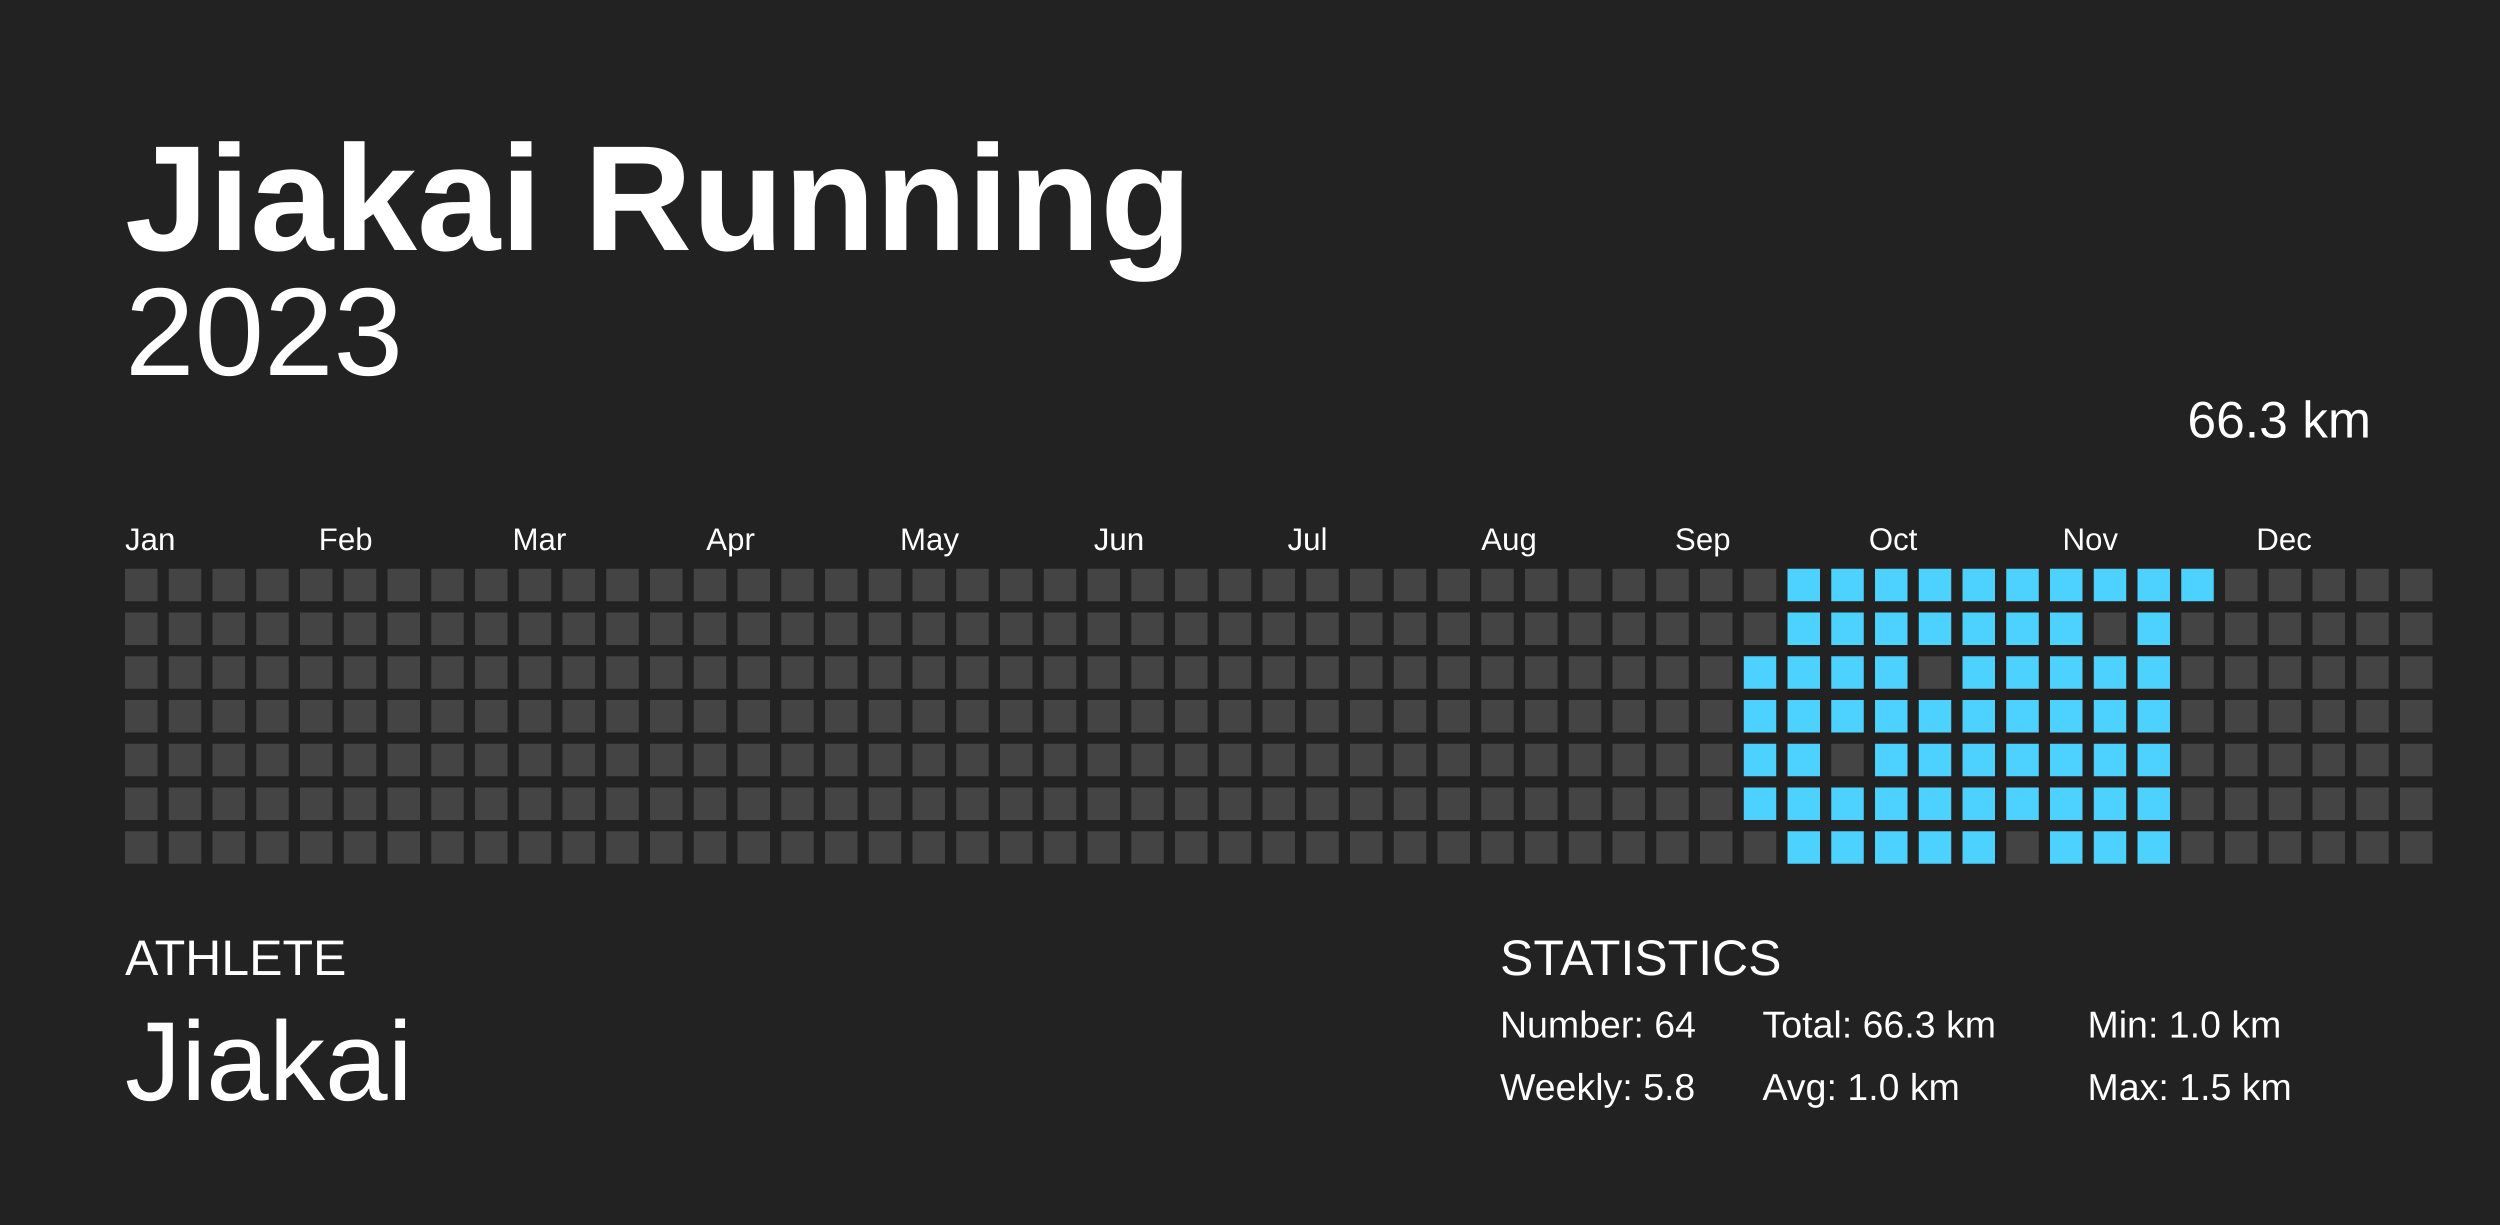
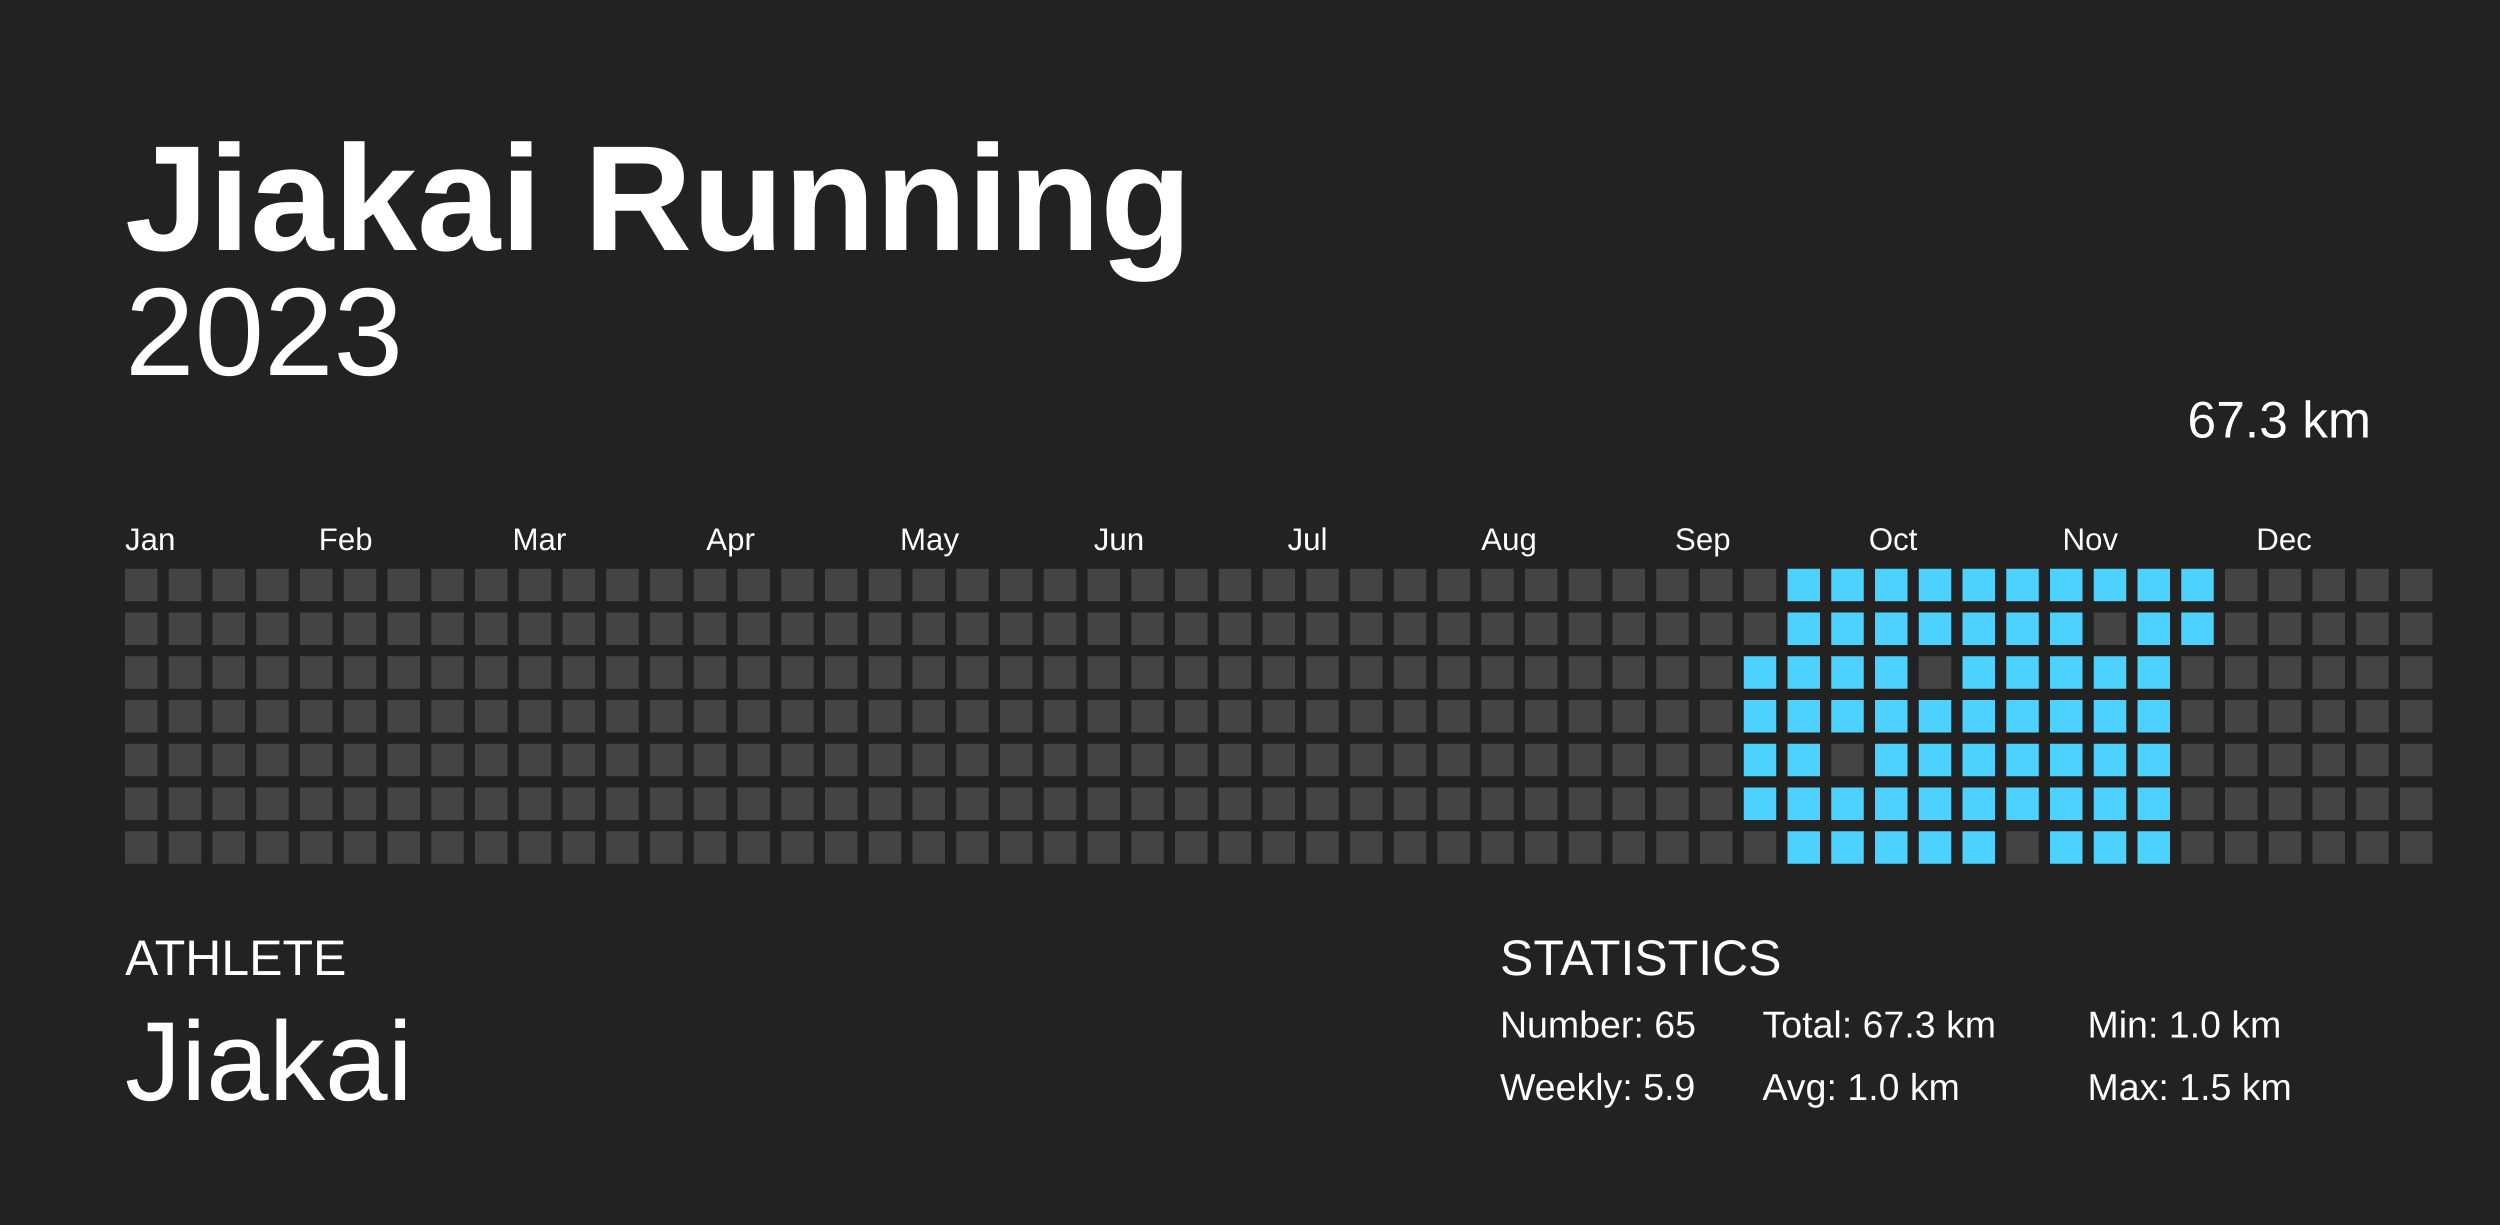
<svg xmlns="http://www.w3.org/2000/svg" width="200mm" height="98mm" baseProfile="full" version="1.1" viewBox="0 0 200 98">
  <rect width="200" height="98" x="0" y="0" fill="#222" />
  <text fill="#FFF" style="font-size:12px;font-family:Arial;font-weight:700" x="10" y="20">Jiakai Running</text>
  <text fill="#FFF" style="font-size:4px;font-family:Arial" x="10" y="78">ATHLETE</text>
  <text fill="#FFF" style="font-size:9px;font-family:Arial" x="10" y="88">Jiakai</text>
  <text fill="#FFF" style="font-size:4px;font-family:Arial" x="120" y="78">STATISTICS</text>
-   <text fill="#FFF" style="font-size:3px;font-family:Arial" x="120" y="83">Number: 64</text>
-   <text fill="#FFF" style="font-size:3px;font-family:Arial" x="120" y="88">Weekly: 5.8</text>
-   <text fill="#FFF" style="font-size:3px;font-family:Arial" x="141" y="83">Total: 66.3 km</text>
+   <text fill="#FFF" style="font-size:3px;font-family:Arial" x="120" y="83">Number: 65</text>
+   <text fill="#FFF" style="font-size:3px;font-family:Arial" x="120" y="88">Weekly: 5.9</text>
+   <text fill="#FFF" style="font-size:3px;font-family:Arial" x="141" y="83">Total: 67.3 km</text>
  <text fill="#FFF" style="font-size:3px;font-family:Arial" x="141" y="88">Avg: 1.0 km</text>
  <text fill="#FFF" style="font-size:3px;font-family:Arial" x="167" y="83">Min: 1.0 km</text>
  <text fill="#FFF" style="font-size:3px;font-family:Arial" x="167" y="88">Max: 1.5 km</text>
  <text x="10" y="30" fill="#FFF" alignment-baseline="hanging" style="font-size:10px;font-family:Arial">2023</text>
-   <text x="175" y="35" fill="#FFF" alignment-baseline="hanging" style="font-size:4.125px;font-family:Arial">66.3 km</text>
+   <text x="175" y="35" fill="#FFF" alignment-baseline="hanging" style="font-size:4.125px;font-family:Arial">67.3 km</text>
  <text fill="#FFF" style="font-size:2.5px;font-family:Arial" x="10" y="44">Jan</text>
  <text fill="#FFF" style="font-size:2.5px;font-family:Arial" x="25.5" y="44">Feb</text>
  <text fill="#FFF" style="font-size:2.5px;font-family:Arial" x="41" y="44">Mar</text>
  <text fill="#FFF" style="font-size:2.5px;font-family:Arial" x="56.5" y="44">Apr</text>
  <text fill="#FFF" style="font-size:2.5px;font-family:Arial" x="72" y="44">May</text>
  <text fill="#FFF" style="font-size:2.5px;font-family:Arial" x="87.5" y="44">Jun</text>
  <text fill="#FFF" style="font-size:2.5px;font-family:Arial" x="103" y="44">Jul</text>
  <text fill="#FFF" style="font-size:2.5px;font-family:Arial" x="118.5" y="44">Aug</text>
  <text fill="#FFF" style="font-size:2.5px;font-family:Arial" x="134" y="44">Sep</text>
  <text fill="#FFF" style="font-size:2.5px;font-family:Arial" x="149.5" y="44">Oct</text>
  <text fill="#FFF" style="font-size:2.5px;font-family:Arial" x="165" y="44">Nov</text>
  <text fill="#FFF" style="font-size:2.5px;font-family:Arial" x="180.5" y="44">Dec</text>
  <rect width="2.6" height="2.6" x="10" y="45.5" fill="#444" />
  <rect width="2.6" height="2.6" x="10" y="49" fill="#444" />
  <rect width="2.6" height="2.6" x="10" y="52.5" fill="#444" />
  <rect width="2.6" height="2.6" x="10" y="56" fill="#444" />
  <rect width="2.6" height="2.6" x="10" y="59.5" fill="#444" />
  <rect width="2.6" height="2.6" x="10" y="63" fill="#444" />
  <rect width="2.6" height="2.6" x="10" y="66.5" fill="#444" />
  <rect width="2.6" height="2.6" x="13.5" y="45.5" fill="#444" />
  <rect width="2.6" height="2.6" x="13.5" y="49" fill="#444" />
  <rect width="2.6" height="2.6" x="13.5" y="52.5" fill="#444" />
  <rect width="2.6" height="2.6" x="13.5" y="56" fill="#444" />
  <rect width="2.6" height="2.6" x="13.5" y="59.5" fill="#444" />
  <rect width="2.6" height="2.6" x="13.5" y="63" fill="#444" />
  <rect width="2.6" height="2.6" x="13.5" y="66.5" fill="#444" />
  <rect width="2.6" height="2.6" x="17" y="45.5" fill="#444" />
  <rect width="2.6" height="2.6" x="17" y="49" fill="#444" />
  <rect width="2.6" height="2.6" x="17" y="52.5" fill="#444" />
  <rect width="2.6" height="2.6" x="17" y="56" fill="#444" />
  <rect width="2.6" height="2.6" x="17" y="59.5" fill="#444" />
  <rect width="2.6" height="2.6" x="17" y="63" fill="#444" />
  <rect width="2.6" height="2.6" x="17" y="66.5" fill="#444" />
  <rect width="2.6" height="2.6" x="20.5" y="45.5" fill="#444" />
  <rect width="2.6" height="2.6" x="20.5" y="49" fill="#444" />
  <rect width="2.6" height="2.6" x="20.5" y="52.5" fill="#444" />
  <rect width="2.6" height="2.6" x="20.5" y="56" fill="#444" />
  <rect width="2.6" height="2.6" x="20.5" y="59.5" fill="#444" />
  <rect width="2.6" height="2.6" x="20.5" y="63" fill="#444" />
  <rect width="2.6" height="2.6" x="20.5" y="66.5" fill="#444" />
  <rect width="2.6" height="2.6" x="24" y="45.5" fill="#444" />
  <rect width="2.6" height="2.6" x="24" y="49" fill="#444" />
  <rect width="2.6" height="2.6" x="24" y="52.5" fill="#444" />
  <rect width="2.6" height="2.6" x="24" y="56" fill="#444" />
  <rect width="2.6" height="2.6" x="24" y="59.5" fill="#444" />
  <rect width="2.6" height="2.6" x="24" y="63" fill="#444" />
  <rect width="2.6" height="2.6" x="24" y="66.5" fill="#444" />
  <rect width="2.6" height="2.6" x="27.5" y="45.5" fill="#444" />
  <rect width="2.6" height="2.6" x="27.5" y="49" fill="#444" />
  <rect width="2.6" height="2.6" x="27.5" y="52.5" fill="#444" />
  <rect width="2.6" height="2.6" x="27.5" y="56" fill="#444" />
  <rect width="2.6" height="2.6" x="27.5" y="59.5" fill="#444" />
  <rect width="2.6" height="2.6" x="27.5" y="63" fill="#444" />
  <rect width="2.6" height="2.6" x="27.5" y="66.5" fill="#444" />
  <rect width="2.6" height="2.6" x="31" y="45.5" fill="#444" />
  <rect width="2.6" height="2.6" x="31" y="49" fill="#444" />
  <rect width="2.6" height="2.6" x="31" y="52.5" fill="#444" />
  <rect width="2.6" height="2.6" x="31" y="56" fill="#444" />
  <rect width="2.6" height="2.6" x="31" y="59.5" fill="#444" />
  <rect width="2.6" height="2.6" x="31" y="63" fill="#444" />
  <rect width="2.6" height="2.6" x="31" y="66.5" fill="#444" />
  <rect width="2.6" height="2.6" x="34.5" y="45.5" fill="#444" />
  <rect width="2.6" height="2.6" x="34.5" y="49" fill="#444" />
  <rect width="2.6" height="2.6" x="34.5" y="52.5" fill="#444" />
  <rect width="2.6" height="2.6" x="34.5" y="56" fill="#444" />
  <rect width="2.6" height="2.6" x="34.5" y="59.5" fill="#444" />
  <rect width="2.6" height="2.6" x="34.5" y="63" fill="#444" />
  <rect width="2.6" height="2.6" x="34.5" y="66.5" fill="#444" />
  <rect width="2.6" height="2.6" x="38" y="45.5" fill="#444" />
  <rect width="2.6" height="2.6" x="38" y="49" fill="#444" />
  <rect width="2.6" height="2.6" x="38" y="52.5" fill="#444" />
  <rect width="2.6" height="2.6" x="38" y="56" fill="#444" />
  <rect width="2.6" height="2.6" x="38" y="59.5" fill="#444" />
  <rect width="2.6" height="2.6" x="38" y="63" fill="#444" />
  <rect width="2.6" height="2.6" x="38" y="66.5" fill="#444" />
  <rect width="2.6" height="2.6" x="41.5" y="45.5" fill="#444" />
  <rect width="2.6" height="2.6" x="41.5" y="49" fill="#444" />
  <rect width="2.6" height="2.6" x="41.5" y="52.5" fill="#444" />
  <rect width="2.6" height="2.6" x="41.5" y="56" fill="#444" />
  <rect width="2.6" height="2.6" x="41.5" y="59.5" fill="#444" />
  <rect width="2.6" height="2.6" x="41.5" y="63" fill="#444" />
  <rect width="2.6" height="2.6" x="41.5" y="66.5" fill="#444" />
  <rect width="2.6" height="2.6" x="45" y="45.5" fill="#444" />
  <rect width="2.6" height="2.6" x="45" y="49" fill="#444" />
  <rect width="2.6" height="2.6" x="45" y="52.5" fill="#444" />
  <rect width="2.6" height="2.6" x="45" y="56" fill="#444" />
  <rect width="2.6" height="2.6" x="45" y="59.5" fill="#444" />
  <rect width="2.6" height="2.6" x="45" y="63" fill="#444" />
  <rect width="2.6" height="2.6" x="45" y="66.5" fill="#444" />
  <rect width="2.6" height="2.6" x="48.5" y="45.5" fill="#444" />
  <rect width="2.6" height="2.6" x="48.5" y="49" fill="#444" />
  <rect width="2.6" height="2.6" x="48.5" y="52.5" fill="#444" />
  <rect width="2.6" height="2.6" x="48.5" y="56" fill="#444" />
  <rect width="2.6" height="2.6" x="48.5" y="59.5" fill="#444" />
  <rect width="2.6" height="2.6" x="48.5" y="63" fill="#444" />
  <rect width="2.6" height="2.6" x="48.5" y="66.5" fill="#444" />
  <rect width="2.6" height="2.6" x="52" y="45.5" fill="#444" />
  <rect width="2.6" height="2.6" x="52" y="49" fill="#444" />
  <rect width="2.6" height="2.6" x="52" y="52.5" fill="#444" />
  <rect width="2.6" height="2.6" x="52" y="56" fill="#444" />
  <rect width="2.6" height="2.6" x="52" y="59.5" fill="#444" />
  <rect width="2.6" height="2.6" x="52" y="63" fill="#444" />
  <rect width="2.6" height="2.6" x="52" y="66.5" fill="#444" />
  <rect width="2.6" height="2.6" x="55.5" y="45.5" fill="#444" />
  <rect width="2.6" height="2.6" x="55.5" y="49" fill="#444" />
  <rect width="2.6" height="2.6" x="55.5" y="52.5" fill="#444" />
  <rect width="2.6" height="2.6" x="55.5" y="56" fill="#444" />
  <rect width="2.6" height="2.6" x="55.5" y="59.5" fill="#444" />
  <rect width="2.6" height="2.6" x="55.5" y="63" fill="#444" />
  <rect width="2.6" height="2.6" x="55.5" y="66.5" fill="#444" />
  <rect width="2.6" height="2.6" x="59" y="45.5" fill="#444" />
  <rect width="2.6" height="2.6" x="59" y="49" fill="#444" />
  <rect width="2.6" height="2.6" x="59" y="52.5" fill="#444" />
  <rect width="2.6" height="2.6" x="59" y="56" fill="#444" />
  <rect width="2.6" height="2.6" x="59" y="59.5" fill="#444" />
  <rect width="2.6" height="2.6" x="59" y="63" fill="#444" />
  <rect width="2.6" height="2.6" x="59" y="66.5" fill="#444" />
  <rect width="2.6" height="2.6" x="62.5" y="45.5" fill="#444" />
  <rect width="2.6" height="2.6" x="62.5" y="49" fill="#444" />
  <rect width="2.6" height="2.6" x="62.5" y="52.5" fill="#444" />
  <rect width="2.6" height="2.6" x="62.5" y="56" fill="#444" />
  <rect width="2.6" height="2.6" x="62.5" y="59.5" fill="#444" />
  <rect width="2.6" height="2.6" x="62.5" y="63" fill="#444" />
  <rect width="2.6" height="2.6" x="62.5" y="66.5" fill="#444" />
  <rect width="2.6" height="2.6" x="66" y="45.5" fill="#444" />
  <rect width="2.6" height="2.6" x="66" y="49" fill="#444" />
  <rect width="2.6" height="2.6" x="66" y="52.5" fill="#444" />
  <rect width="2.6" height="2.6" x="66" y="56" fill="#444" />
  <rect width="2.6" height="2.6" x="66" y="59.5" fill="#444" />
  <rect width="2.6" height="2.6" x="66" y="63" fill="#444" />
  <rect width="2.6" height="2.6" x="66" y="66.5" fill="#444" />
  <rect width="2.6" height="2.6" x="69.5" y="45.5" fill="#444" />
  <rect width="2.6" height="2.6" x="69.5" y="49" fill="#444" />
  <rect width="2.6" height="2.6" x="69.5" y="52.5" fill="#444" />
  <rect width="2.6" height="2.6" x="69.5" y="56" fill="#444" />
  <rect width="2.6" height="2.6" x="69.5" y="59.5" fill="#444" />
  <rect width="2.6" height="2.6" x="69.5" y="63" fill="#444" />
  <rect width="2.6" height="2.6" x="69.5" y="66.5" fill="#444" />
  <rect width="2.6" height="2.6" x="73" y="45.5" fill="#444" />
  <rect width="2.6" height="2.6" x="73" y="49" fill="#444" />
  <rect width="2.6" height="2.6" x="73" y="52.5" fill="#444" />
  <rect width="2.6" height="2.6" x="73" y="56" fill="#444" />
  <rect width="2.6" height="2.6" x="73" y="59.5" fill="#444" />
  <rect width="2.6" height="2.6" x="73" y="63" fill="#444" />
  <rect width="2.6" height="2.6" x="73" y="66.5" fill="#444" />
  <rect width="2.6" height="2.6" x="76.5" y="45.5" fill="#444" />
  <rect width="2.6" height="2.6" x="76.5" y="49" fill="#444" />
  <rect width="2.6" height="2.6" x="76.5" y="52.5" fill="#444" />
  <rect width="2.6" height="2.6" x="76.5" y="56" fill="#444" />
  <rect width="2.6" height="2.6" x="76.5" y="59.5" fill="#444" />
  <rect width="2.6" height="2.6" x="76.5" y="63" fill="#444" />
  <rect width="2.6" height="2.6" x="76.5" y="66.5" fill="#444" />
  <rect width="2.6" height="2.6" x="80" y="45.5" fill="#444" />
  <rect width="2.6" height="2.6" x="80" y="49" fill="#444" />
  <rect width="2.6" height="2.6" x="80" y="52.5" fill="#444" />
  <rect width="2.6" height="2.6" x="80" y="56" fill="#444" />
  <rect width="2.6" height="2.6" x="80" y="59.5" fill="#444" />
  <rect width="2.6" height="2.6" x="80" y="63" fill="#444" />
  <rect width="2.6" height="2.6" x="80" y="66.5" fill="#444" />
  <rect width="2.6" height="2.6" x="83.5" y="45.5" fill="#444" />
  <rect width="2.6" height="2.6" x="83.5" y="49" fill="#444" />
  <rect width="2.6" height="2.6" x="83.5" y="52.5" fill="#444" />
  <rect width="2.6" height="2.6" x="83.5" y="56" fill="#444" />
  <rect width="2.6" height="2.6" x="83.5" y="59.5" fill="#444" />
  <rect width="2.6" height="2.6" x="83.5" y="63" fill="#444" />
  <rect width="2.6" height="2.6" x="83.5" y="66.5" fill="#444" />
  <rect width="2.6" height="2.6" x="87" y="45.5" fill="#444" />
  <rect width="2.6" height="2.6" x="87" y="49" fill="#444" />
  <rect width="2.6" height="2.6" x="87" y="52.5" fill="#444" />
  <rect width="2.6" height="2.6" x="87" y="56" fill="#444" />
  <rect width="2.6" height="2.6" x="87" y="59.5" fill="#444" />
  <rect width="2.6" height="2.6" x="87" y="63" fill="#444" />
  <rect width="2.6" height="2.6" x="87" y="66.5" fill="#444" />
  <rect width="2.6" height="2.6" x="90.5" y="45.5" fill="#444" />
  <rect width="2.6" height="2.6" x="90.5" y="49" fill="#444" />
  <rect width="2.6" height="2.6" x="90.5" y="52.5" fill="#444" />
  <rect width="2.6" height="2.6" x="90.5" y="56" fill="#444" />
  <rect width="2.6" height="2.6" x="90.5" y="59.5" fill="#444" />
  <rect width="2.6" height="2.6" x="90.5" y="63" fill="#444" />
  <rect width="2.6" height="2.6" x="90.5" y="66.5" fill="#444" />
  <rect width="2.6" height="2.6" x="94" y="45.5" fill="#444" />
  <rect width="2.6" height="2.6" x="94" y="49" fill="#444" />
  <rect width="2.6" height="2.6" x="94" y="52.5" fill="#444" />
  <rect width="2.6" height="2.6" x="94" y="56" fill="#444" />
  <rect width="2.6" height="2.6" x="94" y="59.5" fill="#444" />
  <rect width="2.6" height="2.6" x="94" y="63" fill="#444" />
  <rect width="2.6" height="2.6" x="94" y="66.5" fill="#444" />
  <rect width="2.6" height="2.6" x="97.5" y="45.5" fill="#444" />
  <rect width="2.6" height="2.6" x="97.5" y="49" fill="#444" />
  <rect width="2.6" height="2.6" x="97.5" y="52.5" fill="#444" />
  <rect width="2.6" height="2.6" x="97.5" y="56" fill="#444" />
  <rect width="2.6" height="2.6" x="97.5" y="59.5" fill="#444" />
  <rect width="2.6" height="2.6" x="97.5" y="63" fill="#444" />
  <rect width="2.6" height="2.6" x="97.5" y="66.5" fill="#444" />
  <rect width="2.6" height="2.6" x="101" y="45.5" fill="#444" />
  <rect width="2.6" height="2.6" x="101" y="49" fill="#444" />
  <rect width="2.6" height="2.6" x="101" y="52.5" fill="#444" />
  <rect width="2.6" height="2.6" x="101" y="56" fill="#444" />
  <rect width="2.6" height="2.6" x="101" y="59.5" fill="#444" />
  <rect width="2.6" height="2.6" x="101" y="63" fill="#444" />
  <rect width="2.6" height="2.6" x="101" y="66.5" fill="#444" />
  <rect width="2.6" height="2.6" x="104.5" y="45.5" fill="#444" />
  <rect width="2.6" height="2.6" x="104.5" y="49" fill="#444" />
  <rect width="2.6" height="2.6" x="104.5" y="52.5" fill="#444" />
  <rect width="2.6" height="2.6" x="104.5" y="56" fill="#444" />
  <rect width="2.6" height="2.6" x="104.5" y="59.5" fill="#444" />
  <rect width="2.6" height="2.6" x="104.5" y="63" fill="#444" />
  <rect width="2.6" height="2.6" x="104.5" y="66.5" fill="#444" />
  <rect width="2.6" height="2.6" x="108" y="45.5" fill="#444" />
  <rect width="2.6" height="2.6" x="108" y="49" fill="#444" />
  <rect width="2.6" height="2.6" x="108" y="52.5" fill="#444" />
  <rect width="2.6" height="2.6" x="108" y="56" fill="#444" />
  <rect width="2.6" height="2.6" x="108" y="59.5" fill="#444" />
  <rect width="2.6" height="2.6" x="108" y="63" fill="#444" />
  <rect width="2.6" height="2.6" x="108" y="66.5" fill="#444" />
  <rect width="2.6" height="2.6" x="111.5" y="45.5" fill="#444" />
  <rect width="2.6" height="2.6" x="111.5" y="49" fill="#444" />
  <rect width="2.6" height="2.6" x="111.5" y="52.5" fill="#444" />
  <rect width="2.6" height="2.6" x="111.5" y="56" fill="#444" />
  <rect width="2.6" height="2.6" x="111.5" y="59.5" fill="#444" />
  <rect width="2.6" height="2.6" x="111.5" y="63" fill="#444" />
  <rect width="2.6" height="2.6" x="111.5" y="66.5" fill="#444" />
  <rect width="2.6" height="2.6" x="115" y="45.5" fill="#444" />
  <rect width="2.6" height="2.6" x="115" y="49" fill="#444" />
  <rect width="2.6" height="2.6" x="115" y="52.5" fill="#444" />
  <rect width="2.6" height="2.6" x="115" y="56" fill="#444" />
  <rect width="2.6" height="2.6" x="115" y="59.5" fill="#444" />
  <rect width="2.6" height="2.6" x="115" y="63" fill="#444" />
  <rect width="2.6" height="2.6" x="115" y="66.5" fill="#444" />
  <rect width="2.6" height="2.6" x="118.5" y="45.5" fill="#444" />
  <rect width="2.6" height="2.6" x="118.5" y="49" fill="#444" />
  <rect width="2.6" height="2.6" x="118.5" y="52.5" fill="#444" />
  <rect width="2.6" height="2.6" x="118.5" y="56" fill="#444" />
  <rect width="2.6" height="2.6" x="118.5" y="59.5" fill="#444" />
  <rect width="2.6" height="2.6" x="118.5" y="63" fill="#444" />
  <rect width="2.6" height="2.6" x="118.5" y="66.5" fill="#444" />
  <rect width="2.6" height="2.6" x="122" y="45.5" fill="#444" />
  <rect width="2.6" height="2.6" x="122" y="49" fill="#444" />
  <rect width="2.6" height="2.6" x="122" y="52.5" fill="#444" />
  <rect width="2.6" height="2.6" x="122" y="56" fill="#444" />
  <rect width="2.6" height="2.6" x="122" y="59.5" fill="#444" />
  <rect width="2.6" height="2.6" x="122" y="63" fill="#444" />
  <rect width="2.6" height="2.6" x="122" y="66.5" fill="#444" />
  <rect width="2.6" height="2.6" x="125.5" y="45.5" fill="#444" />
  <rect width="2.6" height="2.6" x="125.5" y="49" fill="#444" />
  <rect width="2.6" height="2.6" x="125.5" y="52.5" fill="#444" />
  <rect width="2.6" height="2.6" x="125.5" y="56" fill="#444" />
  <rect width="2.6" height="2.6" x="125.5" y="59.5" fill="#444" />
  <rect width="2.6" height="2.6" x="125.5" y="63" fill="#444" />
  <rect width="2.6" height="2.6" x="125.5" y="66.5" fill="#444" />
  <rect width="2.6" height="2.6" x="129" y="45.5" fill="#444" />
  <rect width="2.6" height="2.6" x="129" y="49" fill="#444" />
  <rect width="2.6" height="2.6" x="129" y="52.5" fill="#444" />
  <rect width="2.6" height="2.6" x="129" y="56" fill="#444" />
  <rect width="2.6" height="2.6" x="129" y="59.5" fill="#444" />
  <rect width="2.6" height="2.6" x="129" y="63" fill="#444" />
  <rect width="2.6" height="2.6" x="129" y="66.5" fill="#444" />
  <rect width="2.6" height="2.6" x="132.5" y="45.5" fill="#444" />
  <rect width="2.6" height="2.6" x="132.5" y="49" fill="#444" />
  <rect width="2.6" height="2.6" x="132.5" y="52.5" fill="#444" />
  <rect width="2.6" height="2.6" x="132.5" y="56" fill="#444" />
  <rect width="2.6" height="2.6" x="132.5" y="59.5" fill="#444" />
  <rect width="2.6" height="2.6" x="132.5" y="63" fill="#444" />
  <rect width="2.6" height="2.6" x="132.5" y="66.5" fill="#444" />
  <rect width="2.6" height="2.6" x="136" y="45.5" fill="#444" />
  <rect width="2.6" height="2.6" x="136" y="49" fill="#444" />
  <rect width="2.6" height="2.6" x="136" y="52.5" fill="#444" />
  <rect width="2.6" height="2.6" x="136" y="56" fill="#444" />
  <rect width="2.6" height="2.6" x="136" y="59.5" fill="#444" />
  <rect width="2.6" height="2.6" x="136" y="63" fill="#444" />
  <rect width="2.6" height="2.6" x="136" y="66.5" fill="#444" />
  <rect width="2.6" height="2.6" x="139.5" y="45.5" fill="#444" />
  <rect width="2.6" height="2.6" x="139.5" y="49" fill="#444" />
  <rect width="2.6" height="2.6" x="139.5" y="52.5" fill="#4dd2ff" />
  <rect width="2.6" height="2.6" x="139.5" y="56" fill="#4dd2ff" />
  <rect width="2.6" height="2.6" x="139.5" y="59.5" fill="#4dd2ff" />
  <rect width="2.6" height="2.6" x="139.5" y="63" fill="#4dd2ff" />
  <rect width="2.6" height="2.6" x="139.5" y="66.5" fill="#444" />
  <rect width="2.6" height="2.6" x="143" y="45.5" fill="#4dd2ff" />
  <rect width="2.6" height="2.6" x="143" y="49" fill="#4dd2ff" />
  <rect width="2.6" height="2.6" x="143" y="52.5" fill="#4dd2ff" />
  <rect width="2.6" height="2.6" x="143" y="56" fill="#4dd2ff" />
  <rect width="2.6" height="2.6" x="143" y="59.5" fill="#4dd2ff" />
  <rect width="2.6" height="2.6" x="143" y="63" fill="#4dd2ff" />
  <rect width="2.6" height="2.6" x="143" y="66.5" fill="#4dd2ff" />
  <rect width="2.6" height="2.6" x="146.5" y="45.5" fill="#4dd2ff" />
  <rect width="2.6" height="2.6" x="146.5" y="49" fill="#4dd2ff" />
  <rect width="2.6" height="2.6" x="146.5" y="52.5" fill="#4dd2ff" />
  <rect width="2.6" height="2.6" x="146.5" y="56" fill="#4dd2ff" />
  <rect width="2.6" height="2.6" x="146.5" y="59.5" fill="#444" />
  <rect width="2.6" height="2.6" x="146.5" y="63" fill="#4dd2ff" />
  <rect width="2.6" height="2.6" x="146.5" y="66.5" fill="#4dd2ff" />
  <rect width="2.6" height="2.6" x="150" y="45.5" fill="#4dd2ff" />
  <rect width="2.6" height="2.6" x="150" y="49" fill="#4dd2ff" />
  <rect width="2.6" height="2.6" x="150" y="52.5" fill="#4dd2ff" />
  <rect width="2.6" height="2.6" x="150" y="56" fill="#4dd2ff" />
  <rect width="2.6" height="2.6" x="150" y="59.5" fill="#4dd2ff" />
  <rect width="2.6" height="2.6" x="150" y="63" fill="#4dd2ff" />
  <rect width="2.6" height="2.6" x="150" y="66.5" fill="#4dd2ff" />
  <rect width="2.6" height="2.6" x="153.5" y="45.5" fill="#4dd2ff" />
  <rect width="2.6" height="2.6" x="153.5" y="49" fill="#4dd2ff" />
  <rect width="2.6" height="2.6" x="153.5" y="52.5" fill="#444" />
  <rect width="2.6" height="2.6" x="153.5" y="56" fill="#4dd2ff" />
  <rect width="2.6" height="2.6" x="153.5" y="59.5" fill="#4dd2ff" />
  <rect width="2.6" height="2.6" x="153.5" y="63" fill="#4dd2ff" />
  <rect width="2.6" height="2.6" x="153.5" y="66.5" fill="#4dd2ff" />
  <rect width="2.6" height="2.6" x="157" y="45.5" fill="#4dd2ff" />
  <rect width="2.6" height="2.6" x="157" y="49" fill="#4dd2ff" />
  <rect width="2.6" height="2.6" x="157" y="52.5" fill="#4dd2ff" />
  <rect width="2.6" height="2.6" x="157" y="56" fill="#4dd2ff" />
  <rect width="2.6" height="2.6" x="157" y="59.5" fill="#4dd2ff" />
  <rect width="2.6" height="2.6" x="157" y="63" fill="#4dd2ff" />
  <rect width="2.6" height="2.6" x="157" y="66.5" fill="#4dd2ff" />
  <rect width="2.6" height="2.6" x="160.5" y="45.5" fill="#4dd2ff" />
  <rect width="2.6" height="2.6" x="160.5" y="49" fill="#4dd2ff" />
  <rect width="2.6" height="2.6" x="160.5" y="52.5" fill="#4dd2ff" />
  <rect width="2.6" height="2.6" x="160.5" y="56" fill="#4dd2ff" />
  <rect width="2.6" height="2.6" x="160.5" y="59.5" fill="#4dd2ff" />
  <rect width="2.6" height="2.6" x="160.5" y="63" fill="#4dd2ff" />
  <rect width="2.6" height="2.6" x="160.5" y="66.5" fill="#444" />
  <rect width="2.6" height="2.6" x="164" y="45.5" fill="#4dd2ff" />
  <rect width="2.6" height="2.6" x="164" y="49" fill="#4dd2ff" />
  <rect width="2.6" height="2.6" x="164" y="52.5" fill="#4dd2ff" />
  <rect width="2.6" height="2.6" x="164" y="56" fill="#4dd2ff" />
  <rect width="2.6" height="2.6" x="164" y="59.5" fill="#4dd2ff" />
  <rect width="2.6" height="2.6" x="164" y="63" fill="#4dd2ff" />
  <rect width="2.6" height="2.6" x="164" y="66.5" fill="#4dd2ff" />
  <rect width="2.6" height="2.6" x="167.5" y="45.5" fill="#4dd2ff" />
  <rect width="2.6" height="2.6" x="167.5" y="49" fill="#444" />
  <rect width="2.6" height="2.6" x="167.5" y="52.5" fill="#4dd2ff" />
  <rect width="2.6" height="2.6" x="167.5" y="56" fill="#4dd2ff" />
  <rect width="2.6" height="2.6" x="167.5" y="59.5" fill="#4dd2ff" />
  <rect width="2.6" height="2.6" x="167.5" y="63" fill="#4dd2ff" />
  <rect width="2.6" height="2.6" x="167.5" y="66.5" fill="#4dd2ff" />
  <rect width="2.6" height="2.6" x="171" y="45.5" fill="#4dd2ff" />
  <rect width="2.6" height="2.6" x="171" y="49" fill="#4dd2ff" />
  <rect width="2.6" height="2.6" x="171" y="52.5" fill="#4dd2ff" />
  <rect width="2.6" height="2.6" x="171" y="56" fill="#4dd2ff" />
  <rect width="2.6" height="2.6" x="171" y="59.5" fill="#4dd2ff" />
  <rect width="2.6" height="2.6" x="171" y="63" fill="#4dd2ff" />
  <rect width="2.6" height="2.6" x="171" y="66.5" fill="#4dd2ff" />
  <rect width="2.6" height="2.6" x="174.5" y="45.5" fill="#4dd2ff" />
-   <rect width="2.6" height="2.6" x="174.5" y="49" fill="#444" />
+   <rect width="2.6" height="2.6" x="174.5" y="49" fill="#4dd2ff" />
  <rect width="2.6" height="2.6" x="174.5" y="52.5" fill="#444" />
  <rect width="2.6" height="2.6" x="174.5" y="56" fill="#444" />
  <rect width="2.6" height="2.6" x="174.5" y="59.5" fill="#444" />
  <rect width="2.6" height="2.6" x="174.5" y="63" fill="#444" />
  <rect width="2.6" height="2.6" x="174.5" y="66.5" fill="#444" />
  <rect width="2.6" height="2.6" x="178" y="45.5" fill="#444" />
  <rect width="2.6" height="2.6" x="178" y="49" fill="#444" />
  <rect width="2.6" height="2.6" x="178" y="52.5" fill="#444" />
  <rect width="2.6" height="2.6" x="178" y="56" fill="#444" />
  <rect width="2.6" height="2.6" x="178" y="59.5" fill="#444" />
  <rect width="2.6" height="2.6" x="178" y="63" fill="#444" />
  <rect width="2.6" height="2.6" x="178" y="66.5" fill="#444" />
  <rect width="2.6" height="2.6" x="181.5" y="45.5" fill="#444" />
  <rect width="2.6" height="2.6" x="181.5" y="49" fill="#444" />
  <rect width="2.6" height="2.6" x="181.5" y="52.5" fill="#444" />
  <rect width="2.6" height="2.6" x="181.5" y="56" fill="#444" />
  <rect width="2.6" height="2.6" x="181.5" y="59.5" fill="#444" />
  <rect width="2.6" height="2.6" x="181.5" y="63" fill="#444" />
  <rect width="2.6" height="2.6" x="181.5" y="66.5" fill="#444" />
  <rect width="2.6" height="2.6" x="185" y="45.5" fill="#444" />
  <rect width="2.6" height="2.6" x="185" y="49" fill="#444" />
  <rect width="2.6" height="2.6" x="185" y="52.5" fill="#444" />
  <rect width="2.6" height="2.6" x="185" y="56" fill="#444" />
  <rect width="2.6" height="2.6" x="185" y="59.5" fill="#444" />
  <rect width="2.6" height="2.6" x="185" y="63" fill="#444" />
  <rect width="2.6" height="2.6" x="185" y="66.5" fill="#444" />
  <rect width="2.6" height="2.6" x="188.5" y="45.5" fill="#444" />
  <rect width="2.6" height="2.6" x="188.5" y="49" fill="#444" />
  <rect width="2.6" height="2.6" x="188.5" y="52.5" fill="#444" />
  <rect width="2.6" height="2.6" x="188.5" y="56" fill="#444" />
  <rect width="2.6" height="2.6" x="188.5" y="59.5" fill="#444" />
  <rect width="2.6" height="2.6" x="188.5" y="63" fill="#444" />
  <rect width="2.6" height="2.6" x="188.5" y="66.5" fill="#444" />
  <rect width="2.6" height="2.6" x="192" y="45.5" fill="#444" />
  <rect width="2.6" height="2.6" x="192" y="49" fill="#444" />
  <rect width="2.6" height="2.6" x="192" y="52.5" fill="#444" />
  <rect width="2.6" height="2.6" x="192" y="56" fill="#444" />
  <rect width="2.6" height="2.6" x="192" y="59.5" fill="#444" />
  <rect width="2.6" height="2.6" x="192" y="63" fill="#444" />
  <rect width="2.6" height="2.6" x="192" y="66.5" fill="#444" />
</svg>
